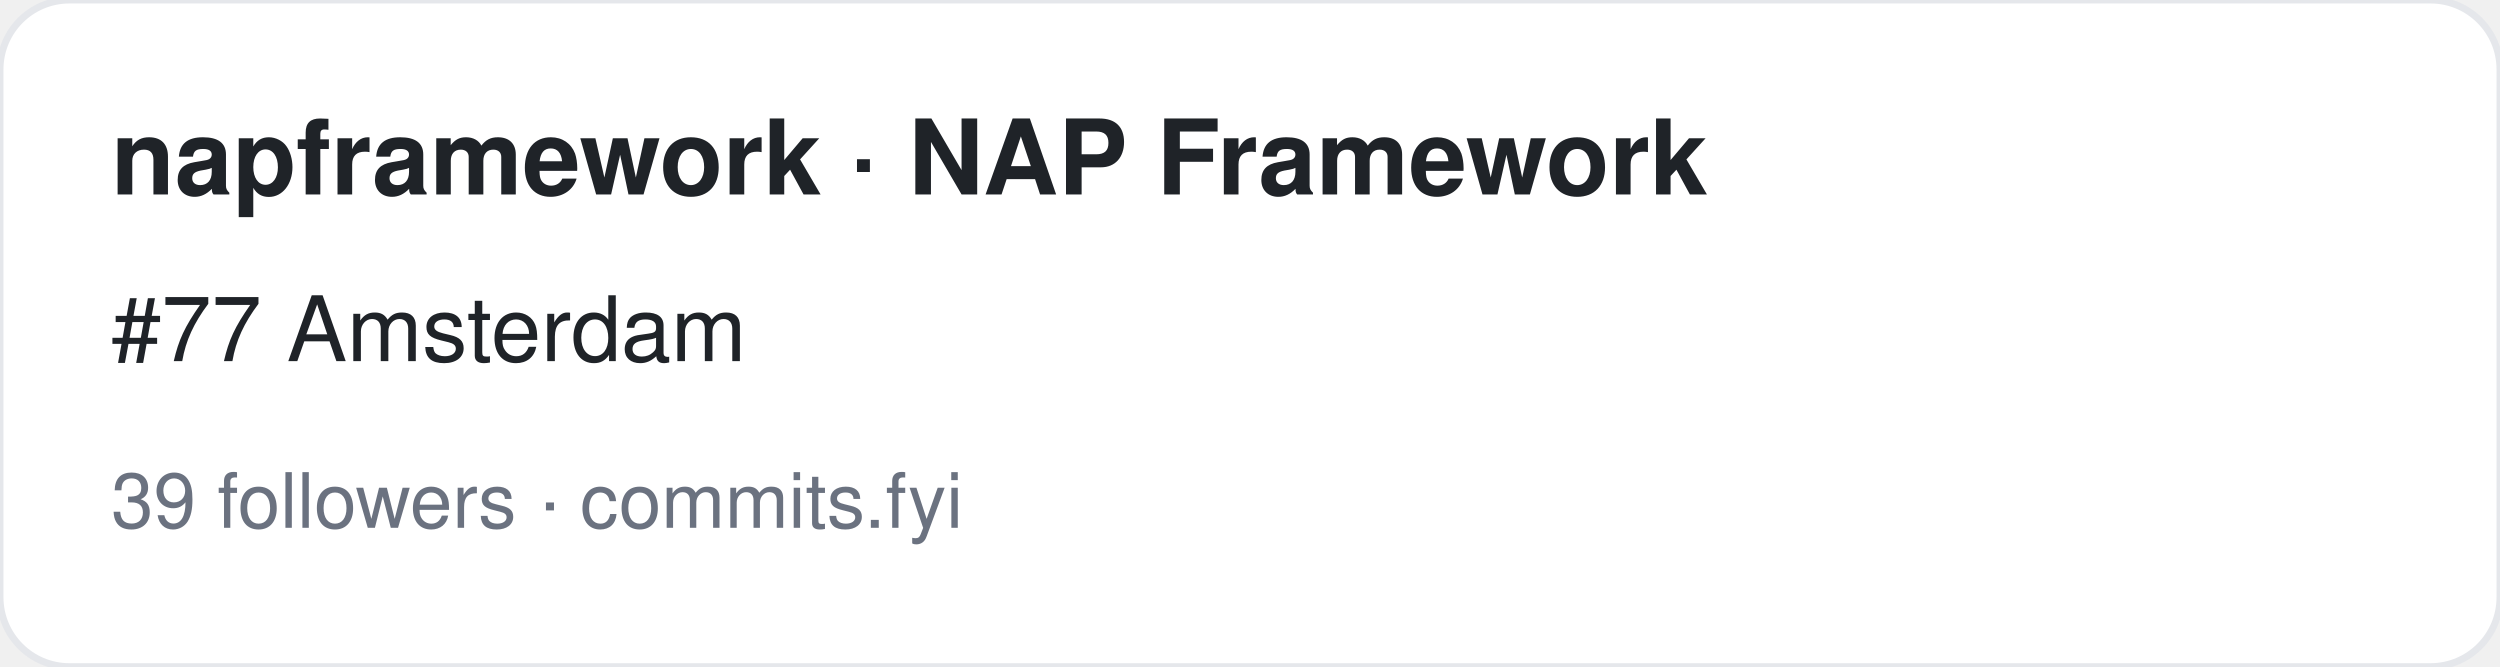
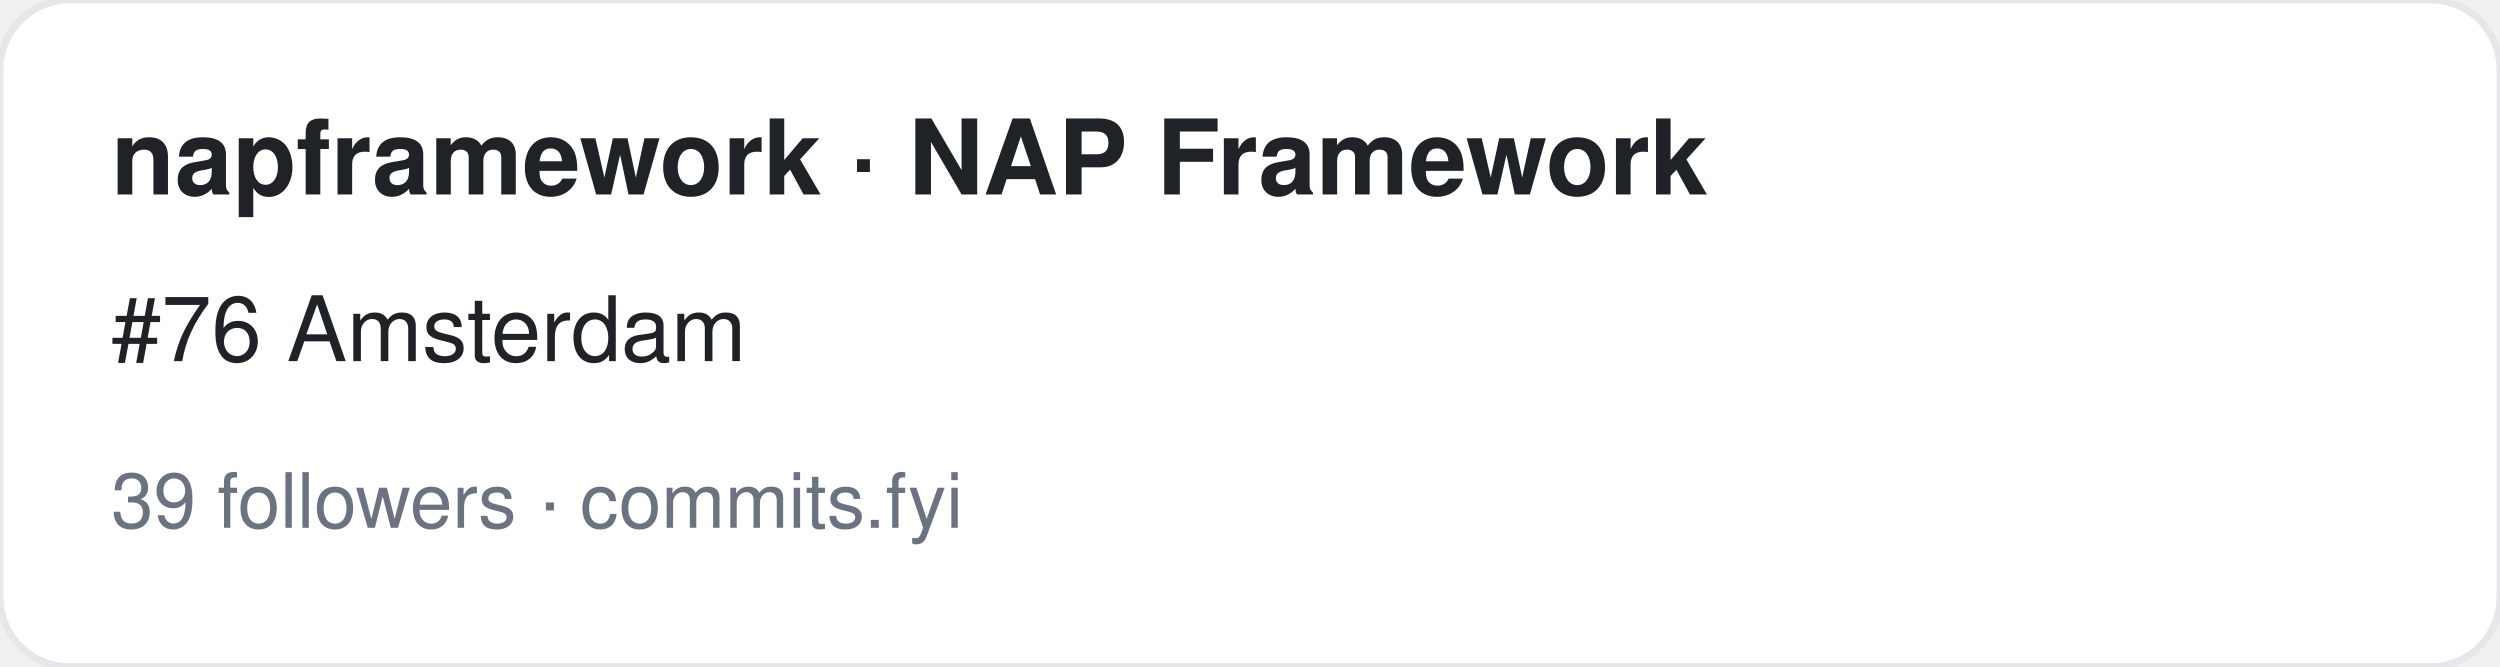
<svg xmlns="http://www.w3.org/2000/svg" width="360" height="96" viewBox="0 0 360 96" font-family="-apple-system,BlinkMacSystemFont,Segoe UI,Helvetica,Arial,sans-serif">
  <rect width="360" height="96" rx="10" fill="#ffffff" stroke="#e5e7eb" />
  <text x="16" y="28" font-size="15" font-weight="700" fill="#1f2328">napframework · NAP Framework</text>
-   <text x="16" y="52" font-size="13" fill="#1f2328">#77 Amsterdam</text>
+   <text x="16" y="52" font-size="13" fill="#1f2328">#76 Amsterdam</text>
  <text x="16" y="76" font-size="11" fill="#6b7280">39 followers · commits.fyi</text>
</svg>
